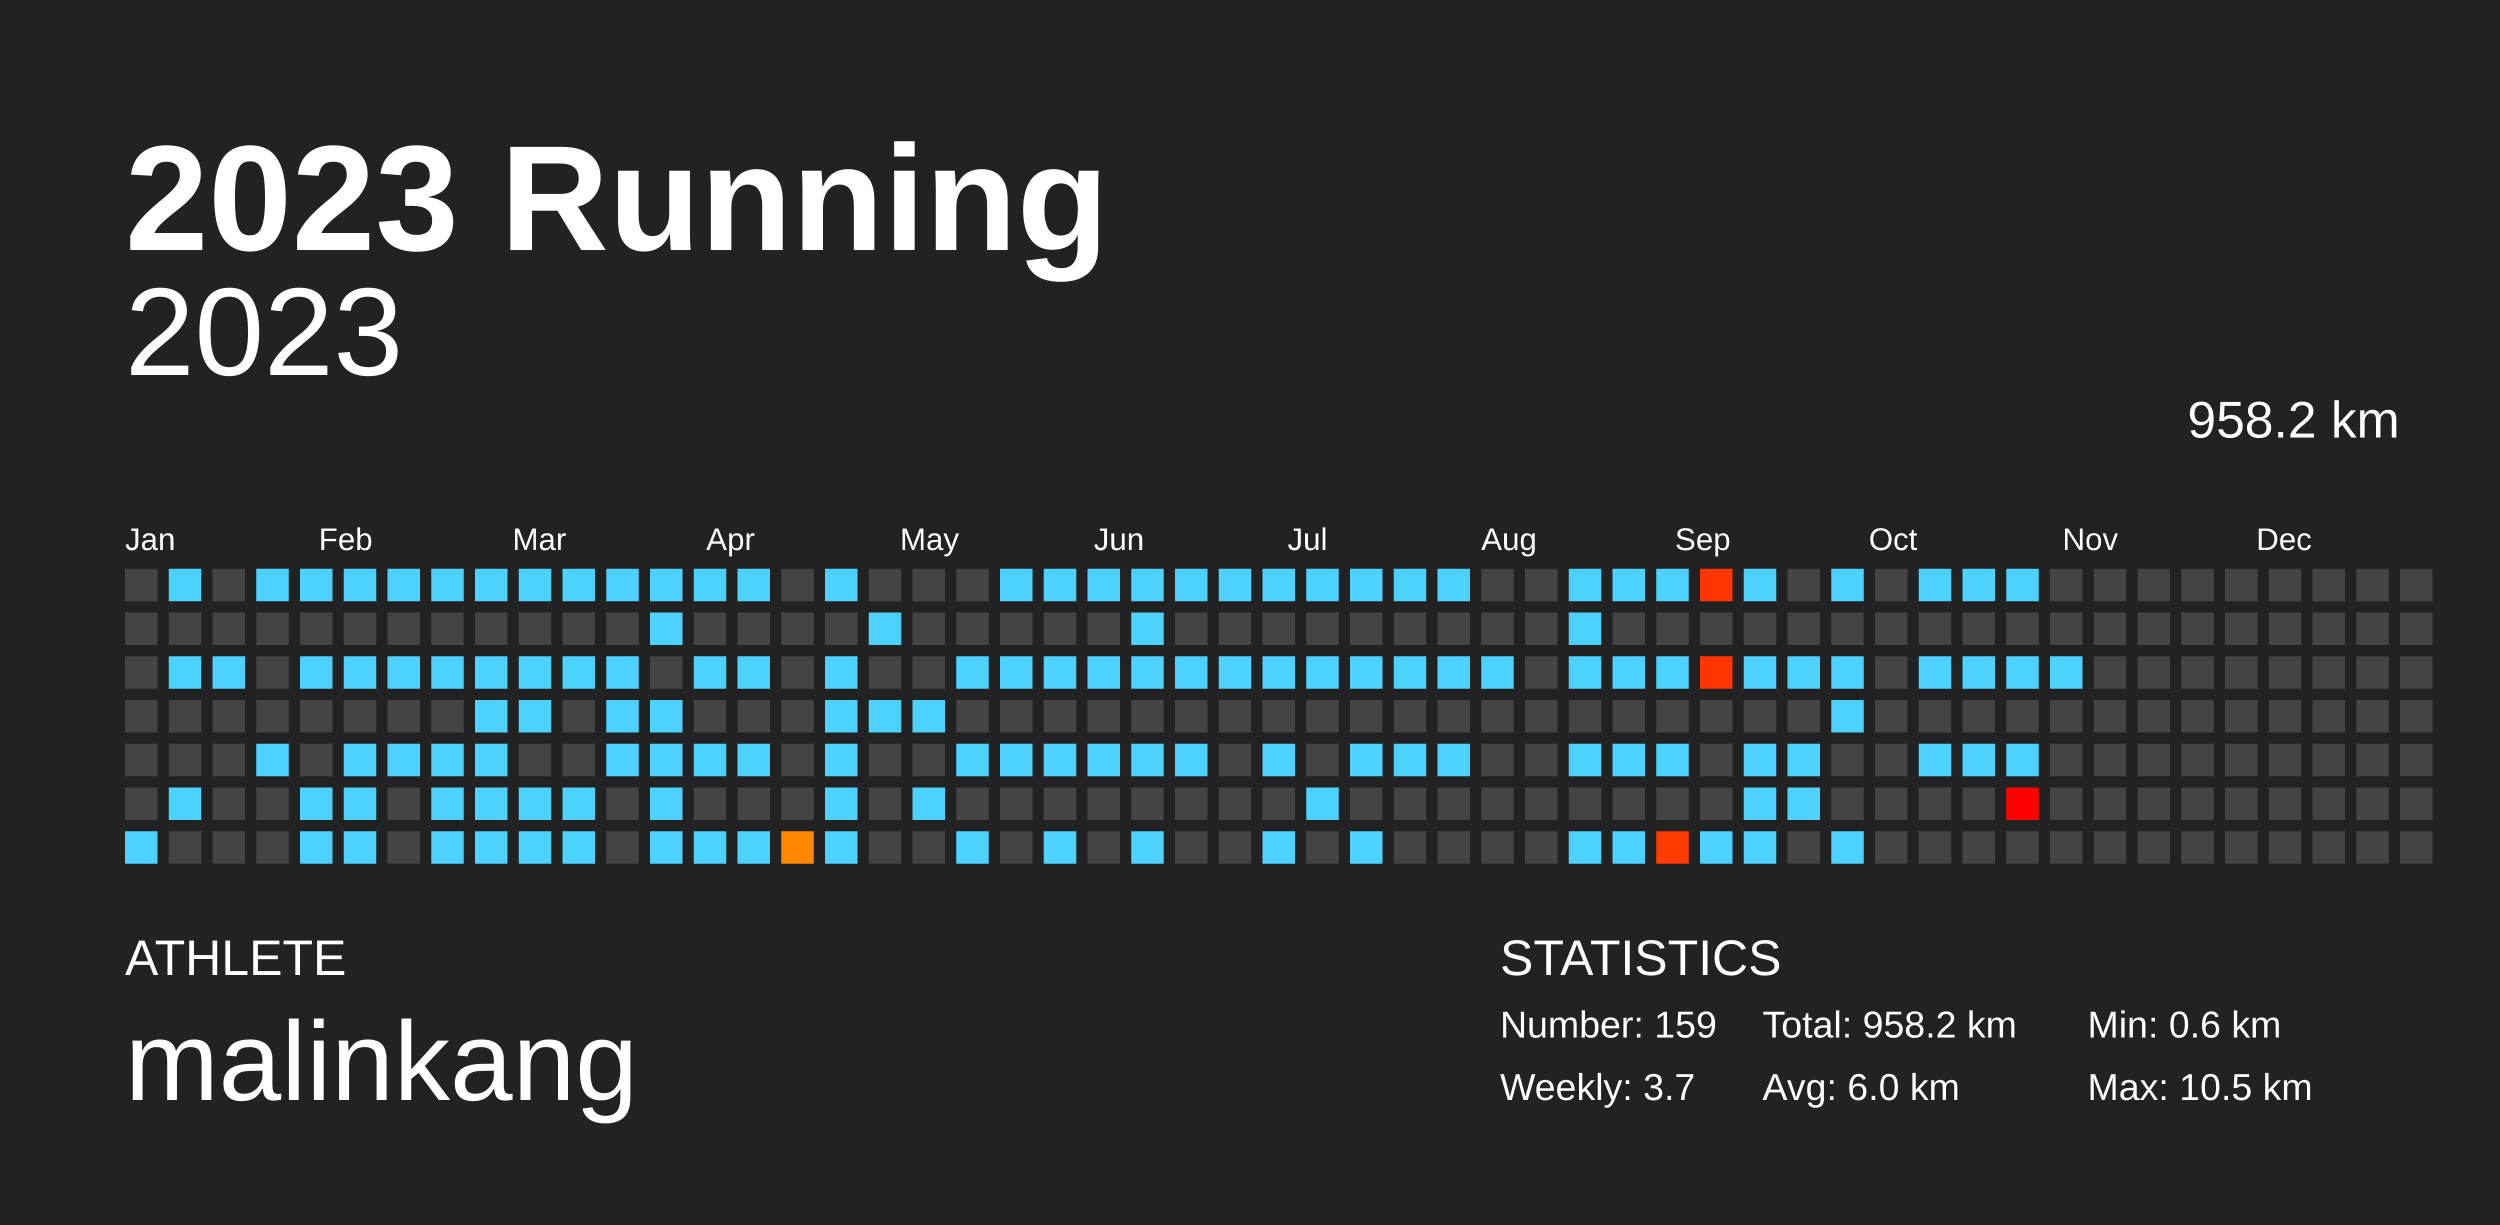
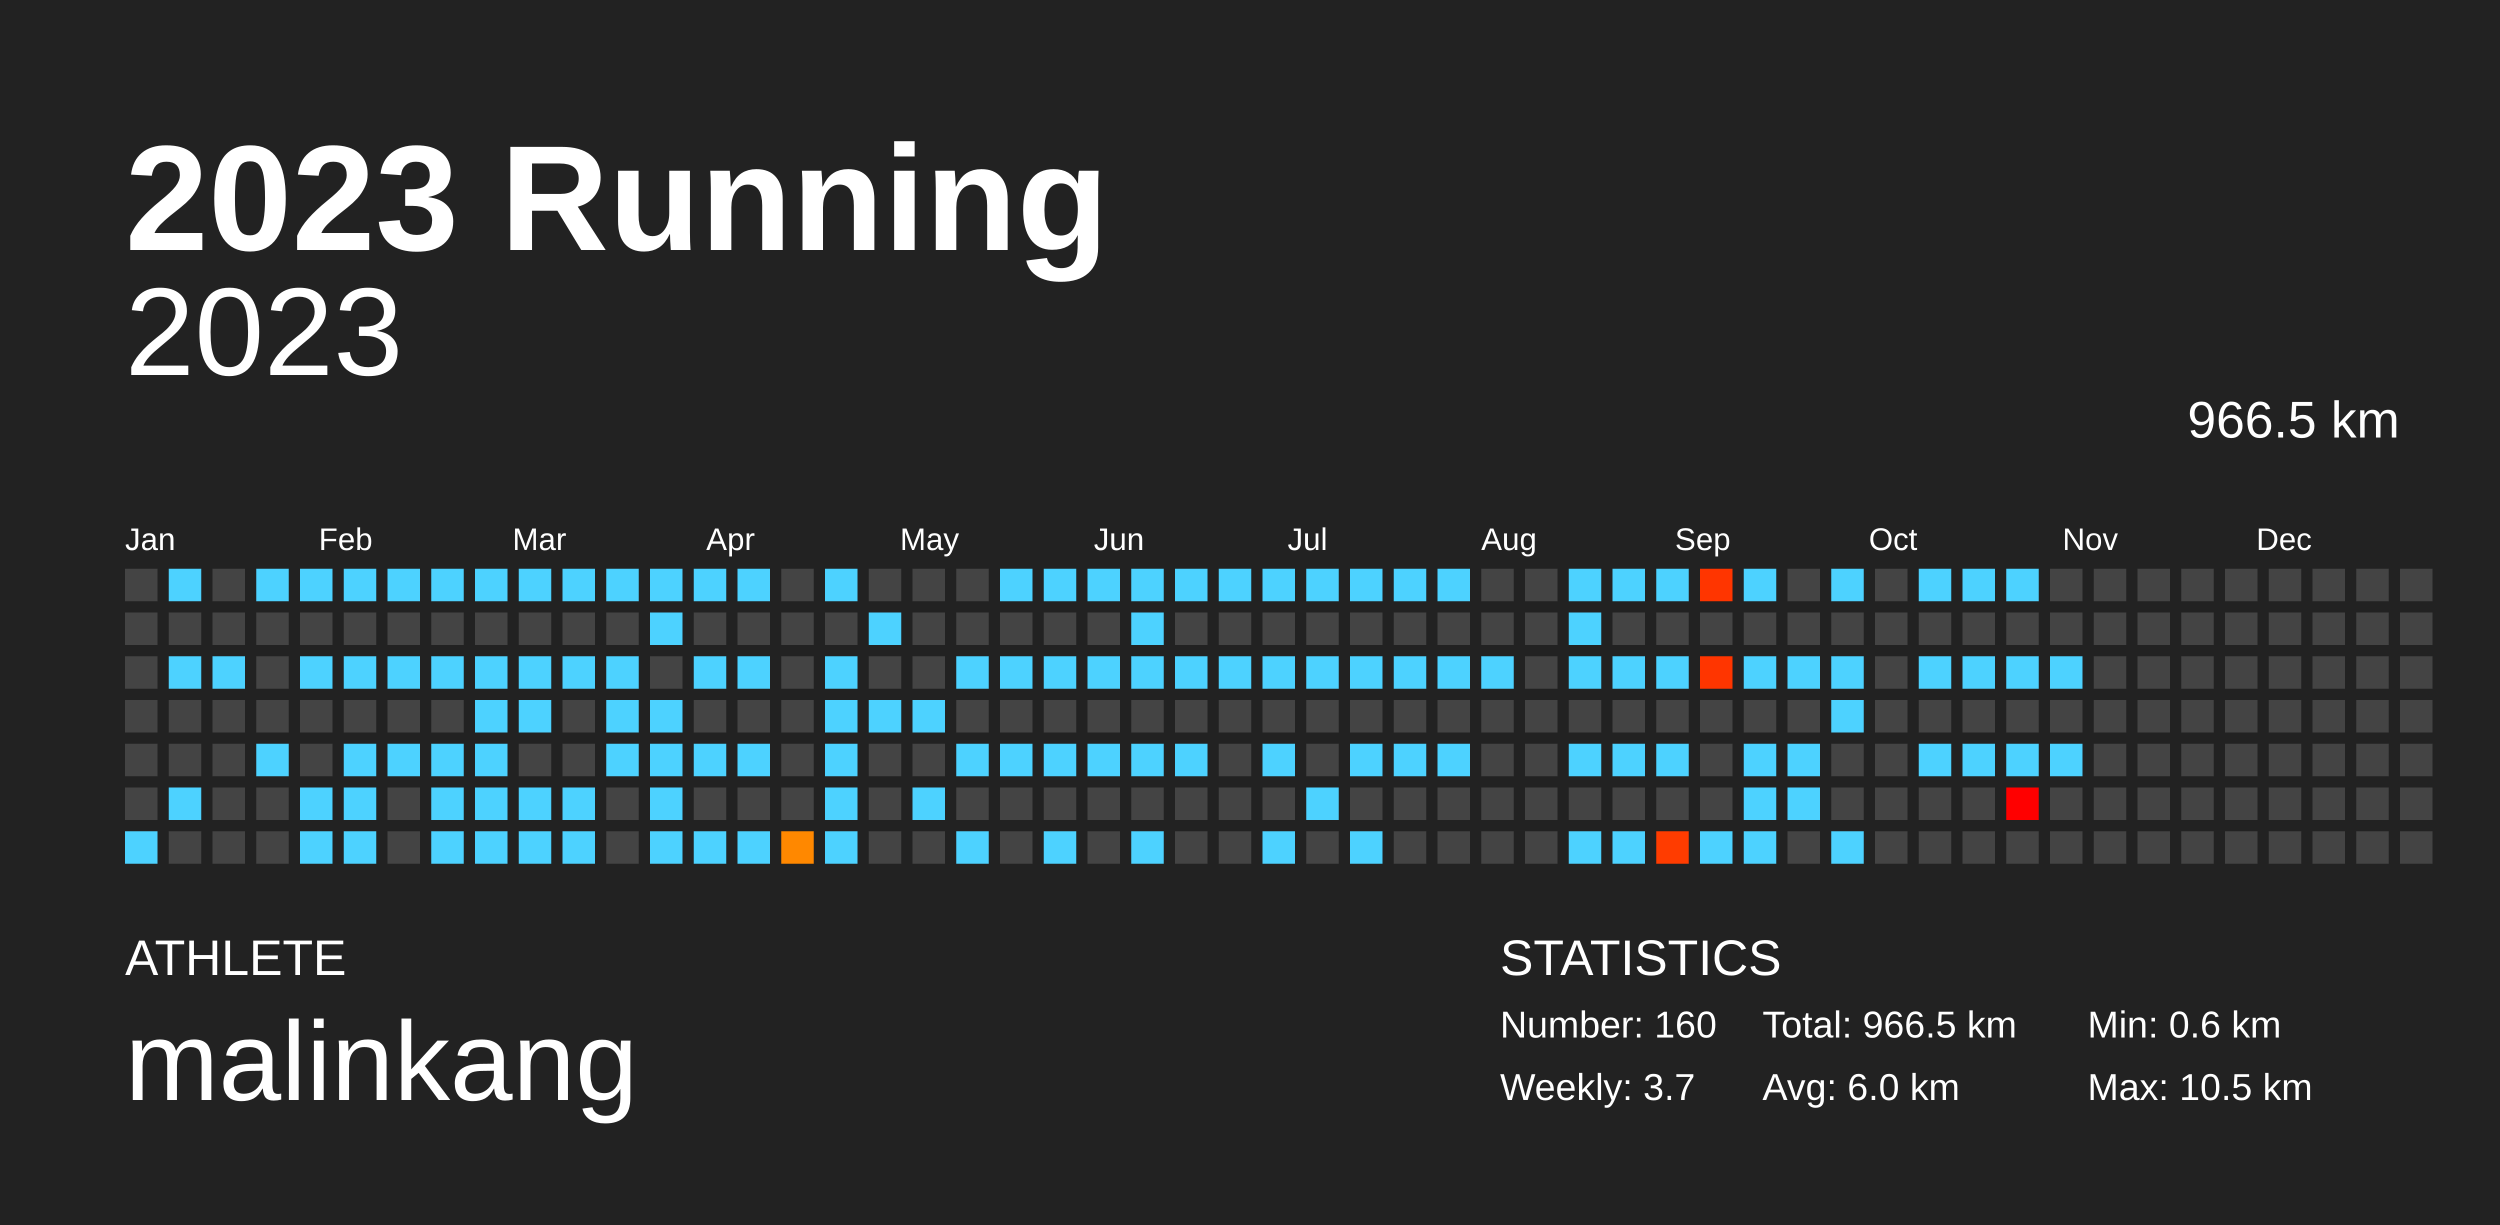
<svg xmlns="http://www.w3.org/2000/svg" baseProfile="full" height="98mm" version="1.1" viewBox="0,0,200,98" width="200mm">
  <defs />
  <rect fill="#222222" height="98" width="200" x="0" y="0" />
  <text fill="#FFFFFF" style="font-size:12px; font-family:Arial; font-weight:bold;" x="10" y="20">2023 Running</text>
  <text fill="#FFFFFF" style="font-size:4px; font-family:Arial" x="10" y="78">ATHLETE</text>
  <text fill="#FFFFFF" style="font-size:9px; font-family:Arial" x="10" y="88">malinkang</text>
  <text fill="#FFFFFF" style="font-size:4px; font-family:Arial" x="120" y="78">STATISTICS</text>
-   <text fill="#FFFFFF" style="font-size:3px; font-family:Arial" x="120" y="83">Number: 159</text>
+   <text fill="#FFFFFF" style="font-size:3px; font-family:Arial" x="120" y="83">Number: 160</text>
  <text fill="#FFFFFF" style="font-size:3px; font-family:Arial" x="120" y="88">Weekly: 3.7</text>
-   <text fill="#FFFFFF" style="font-size:3px; font-family:Arial" x="141" y="83">Total: 958.2 km</text>
+   <text fill="#FFFFFF" style="font-size:3px; font-family:Arial" x="141" y="83">Total: 966.5 km</text>
  <text fill="#FFFFFF" style="font-size:3px; font-family:Arial" x="141" y="88">Avg: 6.0 km</text>
  <text fill="#FFFFFF" style="font-size:3px; font-family:Arial" x="167" y="83">Min: 0.6 km</text>
  <text fill="#FFFFFF" style="font-size:3px; font-family:Arial" x="167" y="88">Max: 10.5 km</text>
  <text alignment-baseline="hanging" fill="#FFFFFF" style="font-size:10.0px; font-family:Arial;" x="10" y="30">2023</text>
-   <text alignment-baseline="hanging" fill="#FFFFFF" style="font-size:4.125px; font-family:Arial;" x="175" y="35">958.2 km</text>
+   <text alignment-baseline="hanging" fill="#FFFFFF" style="font-size:4.125px; font-family:Arial;" x="175" y="35">966.5 km</text>
  <text fill="#FFFFFF" style="font-size:2.5px; font-family:Arial" x="10.0" y="44">Jan</text>
  <text fill="#FFFFFF" style="font-size:2.5px; font-family:Arial" x="25.5" y="44">Feb</text>
  <text fill="#FFFFFF" style="font-size:2.5px; font-family:Arial" x="41.0" y="44">Mar</text>
  <text fill="#FFFFFF" style="font-size:2.5px; font-family:Arial" x="56.5" y="44">Apr</text>
  <text fill="#FFFFFF" style="font-size:2.5px; font-family:Arial" x="72.0" y="44">May</text>
  <text fill="#FFFFFF" style="font-size:2.5px; font-family:Arial" x="87.5" y="44">Jun</text>
  <text fill="#FFFFFF" style="font-size:2.5px; font-family:Arial" x="103.0" y="44">Jul</text>
  <text fill="#FFFFFF" style="font-size:2.5px; font-family:Arial" x="118.5" y="44">Aug</text>
  <text fill="#FFFFFF" style="font-size:2.5px; font-family:Arial" x="134.0" y="44">Sep</text>
  <text fill="#FFFFFF" style="font-size:2.5px; font-family:Arial" x="149.5" y="44">Oct</text>
  <text fill="#FFFFFF" style="font-size:2.5px; font-family:Arial" x="165.0" y="44">Nov</text>
  <text fill="#FFFFFF" style="font-size:2.5px; font-family:Arial" x="180.5" y="44">Dec</text>
  <rect fill="#444444" height="2.6" width="2.6" x="10.0" y="45.5" />
  <rect fill="#444444" height="2.6" width="2.6" x="10.0" y="49.0" />
  <rect fill="#444444" height="2.6" width="2.6" x="10.0" y="52.5" />
  <rect fill="#444444" height="2.6" width="2.6" x="10.0" y="56.0" />
  <rect fill="#444444" height="2.6" width="2.6" x="10.0" y="59.5" />
  <rect fill="#444444" height="2.6" width="2.6" x="10.0" y="63.0" />
  <rect fill="#4dd2ff" height="2.6" width="2.6" x="10.0" y="66.5" />
  <rect fill="#4dd2ff" height="2.6" width="2.6" x="13.5" y="45.5" />
  <rect fill="#444444" height="2.6" width="2.6" x="13.5" y="49.0" />
  <rect fill="#4dd2ff" height="2.6" width="2.6" x="13.5" y="52.5" />
  <rect fill="#444444" height="2.6" width="2.6" x="13.5" y="56.0" />
  <rect fill="#444444" height="2.6" width="2.6" x="13.5" y="59.5" />
  <rect fill="#4dd2ff" height="2.6" width="2.6" x="13.5" y="63.0" />
  <rect fill="#444444" height="2.6" width="2.6" x="13.5" y="66.5" />
  <rect fill="#444444" height="2.6" width="2.6" x="17.0" y="45.5" />
  <rect fill="#444444" height="2.6" width="2.6" x="17.0" y="49.0" />
  <rect fill="#4dd2ff" height="2.6" width="2.6" x="17.0" y="52.5" />
  <rect fill="#444444" height="2.6" width="2.6" x="17.0" y="56.0" />
  <rect fill="#444444" height="2.6" width="2.6" x="17.0" y="59.5" />
  <rect fill="#444444" height="2.6" width="2.6" x="17.0" y="63.0" />
  <rect fill="#444444" height="2.6" width="2.6" x="17.0" y="66.5" />
  <rect fill="#4dd2ff" height="2.6" width="2.6" x="20.5" y="45.5" />
  <rect fill="#444444" height="2.6" width="2.6" x="20.5" y="49.0" />
  <rect fill="#444444" height="2.6" width="2.6" x="20.5" y="52.5" />
  <rect fill="#444444" height="2.6" width="2.6" x="20.5" y="56.0" />
  <rect fill="#4dd2ff" height="2.6" width="2.6" x="20.5" y="59.5" />
  <rect fill="#444444" height="2.6" width="2.6" x="20.5" y="63.0" />
  <rect fill="#444444" height="2.6" width="2.6" x="20.5" y="66.5" />
  <rect fill="#4dd2ff" height="2.6" width="2.6" x="24.0" y="45.5" />
  <rect fill="#444444" height="2.6" width="2.6" x="24.0" y="49.0" />
  <rect fill="#4dd2ff" height="2.6" width="2.6" x="24.0" y="52.5" />
  <rect fill="#444444" height="2.6" width="2.6" x="24.0" y="56.0" />
  <rect fill="#444444" height="2.6" width="2.6" x="24.0" y="59.5" />
  <rect fill="#4dd2ff" height="2.6" width="2.6" x="24.0" y="63.0" />
  <rect fill="#4dd2ff" height="2.6" width="2.6" x="24.0" y="66.5" />
  <rect fill="#4dd2ff" height="2.6" width="2.6" x="27.5" y="45.5" />
  <rect fill="#444444" height="2.6" width="2.6" x="27.5" y="49.0" />
  <rect fill="#4dd2ff" height="2.6" width="2.6" x="27.5" y="52.5" />
  <rect fill="#444444" height="2.6" width="2.6" x="27.5" y="56.0" />
  <rect fill="#4dd2ff" height="2.6" width="2.6" x="27.5" y="59.5" />
  <rect fill="#4dd2ff" height="2.6" width="2.6" x="27.5" y="63.0" />
  <rect fill="#4dd2ff" height="2.6" width="2.6" x="27.5" y="66.5" />
  <rect fill="#4dd2ff" height="2.6" width="2.6" x="31.0" y="45.5" />
  <rect fill="#444444" height="2.6" width="2.6" x="31.0" y="49.0" />
  <rect fill="#4dd2ff" height="2.6" width="2.6" x="31.0" y="52.5" />
  <rect fill="#444444" height="2.6" width="2.6" x="31.0" y="56.0" />
  <rect fill="#4dd2ff" height="2.6" width="2.6" x="31.0" y="59.5" />
  <rect fill="#444444" height="2.6" width="2.6" x="31.0" y="63.0" />
  <rect fill="#444444" height="2.6" width="2.6" x="31.0" y="66.5" />
  <rect fill="#4dd2ff" height="2.6" width="2.6" x="34.5" y="45.5" />
  <rect fill="#444444" height="2.6" width="2.6" x="34.5" y="49.0" />
  <rect fill="#4dd2ff" height="2.6" width="2.6" x="34.5" y="52.5" />
  <rect fill="#444444" height="2.6" width="2.6" x="34.5" y="56.0" />
  <rect fill="#4dd2ff" height="2.6" width="2.6" x="34.5" y="59.5" />
  <rect fill="#4dd2ff" height="2.6" width="2.6" x="34.5" y="63.0" />
  <rect fill="#4dd2ff" height="2.6" width="2.6" x="34.5" y="66.5" />
  <rect fill="#4dd2ff" height="2.6" width="2.6" x="38.0" y="45.5" />
  <rect fill="#444444" height="2.6" width="2.6" x="38.0" y="49.0" />
  <rect fill="#4dd2ff" height="2.6" width="2.6" x="38.0" y="52.5" />
  <rect fill="#4dd2ff" height="2.6" width="2.6" x="38.0" y="56.0" />
  <rect fill="#4dd2ff" height="2.6" width="2.6" x="38.0" y="59.5" />
  <rect fill="#4dd2ff" height="2.6" width="2.6" x="38.0" y="63.0" />
  <rect fill="#4dd2ff" height="2.6" width="2.6" x="38.0" y="66.5" />
  <rect fill="#4dd2ff" height="2.6" width="2.6" x="41.5" y="45.5" />
  <rect fill="#444444" height="2.6" width="2.6" x="41.5" y="49.0" />
  <rect fill="#4dd2ff" height="2.6" width="2.6" x="41.5" y="52.5" />
  <rect fill="#4dd2ff" height="2.6" width="2.6" x="41.5" y="56.0" />
  <rect fill="#444444" height="2.6" width="2.6" x="41.5" y="59.5" />
  <rect fill="#4dd2ff" height="2.6" width="2.6" x="41.5" y="63.0" />
  <rect fill="#4dd2ff" height="2.6" width="2.6" x="41.5" y="66.5" />
  <rect fill="#4dd2ff" height="2.6" width="2.6" x="45.0" y="45.5" />
  <rect fill="#444444" height="2.6" width="2.6" x="45.0" y="49.0" />
  <rect fill="#4dd2ff" height="2.6" width="2.6" x="45.0" y="52.5" />
  <rect fill="#444444" height="2.6" width="2.6" x="45.0" y="56.0" />
  <rect fill="#444444" height="2.6" width="2.6" x="45.0" y="59.5" />
  <rect fill="#4dd2ff" height="2.6" width="2.6" x="45.0" y="63.0" />
  <rect fill="#4dd2ff" height="2.6" width="2.6" x="45.0" y="66.5" />
  <rect fill="#4dd2ff" height="2.6" width="2.6" x="48.5" y="45.5" />
  <rect fill="#444444" height="2.6" width="2.6" x="48.5" y="49.0" />
  <rect fill="#4dd2ff" height="2.6" width="2.6" x="48.5" y="52.5" />
  <rect fill="#4dd2ff" height="2.6" width="2.6" x="48.5" y="56.0" />
  <rect fill="#4dd2ff" height="2.6" width="2.6" x="48.5" y="59.5" />
  <rect fill="#444444" height="2.6" width="2.6" x="48.5" y="63.0" />
  <rect fill="#444444" height="2.6" width="2.6" x="48.5" y="66.5" />
  <rect fill="#4dd2ff" height="2.6" width="2.6" x="52.0" y="45.5" />
  <rect fill="#4dd2ff" height="2.6" width="2.6" x="52.0" y="49.0" />
  <rect fill="#444444" height="2.6" width="2.6" x="52.0" y="52.5" />
  <rect fill="#4dd2ff" height="2.6" width="2.6" x="52.0" y="56.0" />
  <rect fill="#4dd2ff" height="2.6" width="2.6" x="52.0" y="59.5" />
  <rect fill="#4dd2ff" height="2.6" width="2.6" x="52.0" y="63.0" />
  <rect fill="#4dd2ff" height="2.6" width="2.6" x="52.0" y="66.5" />
  <rect fill="#4dd2ff" height="2.6" width="2.6" x="55.5" y="45.5" />
  <rect fill="#444444" height="2.6" width="2.6" x="55.5" y="49.0" />
  <rect fill="#4dd2ff" height="2.6" width="2.6" x="55.5" y="52.5" />
  <rect fill="#444444" height="2.6" width="2.6" x="55.5" y="56.0" />
  <rect fill="#4dd2ff" height="2.6" width="2.6" x="55.5" y="59.5" />
  <rect fill="#444444" height="2.6" width="2.6" x="55.5" y="63.0" />
  <rect fill="#4dd2ff" height="2.6" width="2.6" x="55.5" y="66.5" />
  <rect fill="#4dd2ff" height="2.6" width="2.6" x="59.0" y="45.5" />
  <rect fill="#444444" height="2.6" width="2.6" x="59.0" y="49.0" />
  <rect fill="#4dd2ff" height="2.6" width="2.6" x="59.0" y="52.5" />
  <rect fill="#444444" height="2.6" width="2.6" x="59.0" y="56.0" />
  <rect fill="#4dd2ff" height="2.6" width="2.6" x="59.0" y="59.5" />
  <rect fill="#444444" height="2.6" width="2.6" x="59.0" y="63.0" />
  <rect fill="#4dd2ff" height="2.6" width="2.6" x="59.0" y="66.5" />
  <rect fill="#444444" height="2.6" width="2.6" x="62.5" y="45.5" />
  <rect fill="#444444" height="2.6" width="2.6" x="62.5" y="49.0" />
  <rect fill="#444444" height="2.6" width="2.6" x="62.5" y="52.5" />
  <rect fill="#444444" height="2.6" width="2.6" x="62.5" y="56.0" />
  <rect fill="#444444" height="2.6" width="2.6" x="62.5" y="59.5" />
  <rect fill="#444444" height="2.6" width="2.6" x="62.5" y="63.0" />
  <rect fill="#ff8800" height="2.6" width="2.6" x="62.5" y="66.5" />
  <rect fill="#4dd2ff" height="2.6" width="2.6" x="66.0" y="45.5" />
  <rect fill="#444444" height="2.6" width="2.6" x="66.0" y="49.0" />
  <rect fill="#4dd2ff" height="2.6" width="2.6" x="66.0" y="52.5" />
  <rect fill="#4dd2ff" height="2.6" width="2.6" x="66.0" y="56.0" />
  <rect fill="#4dd2ff" height="2.6" width="2.6" x="66.0" y="59.5" />
  <rect fill="#4dd2ff" height="2.6" width="2.6" x="66.0" y="63.0" />
  <rect fill="#4dd2ff" height="2.6" width="2.6" x="66.0" y="66.5" />
  <rect fill="#444444" height="2.6" width="2.6" x="69.5" y="45.5" />
  <rect fill="#4dd2ff" height="2.6" width="2.6" x="69.5" y="49.0" />
  <rect fill="#444444" height="2.6" width="2.6" x="69.5" y="52.5" />
  <rect fill="#4dd2ff" height="2.6" width="2.6" x="69.5" y="56.0" />
  <rect fill="#444444" height="2.6" width="2.6" x="69.5" y="59.5" />
  <rect fill="#444444" height="2.6" width="2.6" x="69.5" y="63.0" />
  <rect fill="#444444" height="2.6" width="2.6" x="69.5" y="66.5" />
  <rect fill="#444444" height="2.6" width="2.6" x="73.0" y="45.5" />
  <rect fill="#444444" height="2.6" width="2.6" x="73.0" y="49.0" />
  <rect fill="#444444" height="2.6" width="2.6" x="73.0" y="52.5" />
  <rect fill="#4dd2ff" height="2.6" width="2.6" x="73.0" y="56.0" />
  <rect fill="#444444" height="2.6" width="2.6" x="73.0" y="59.5" />
  <rect fill="#4dd2ff" height="2.6" width="2.6" x="73.0" y="63.0" />
  <rect fill="#444444" height="2.6" width="2.6" x="73.0" y="66.5" />
  <rect fill="#444444" height="2.6" width="2.6" x="76.5" y="45.5" />
  <rect fill="#444444" height="2.6" width="2.6" x="76.5" y="49.0" />
  <rect fill="#4dd2ff" height="2.6" width="2.6" x="76.5" y="52.5" />
  <rect fill="#444444" height="2.6" width="2.6" x="76.5" y="56.0" />
  <rect fill="#4dd2ff" height="2.6" width="2.6" x="76.5" y="59.5" />
  <rect fill="#444444" height="2.6" width="2.6" x="76.5" y="63.0" />
  <rect fill="#4dd2ff" height="2.6" width="2.6" x="76.5" y="66.5" />
  <rect fill="#4dd2ff" height="2.6" width="2.6" x="80.0" y="45.5" />
  <rect fill="#444444" height="2.6" width="2.6" x="80.0" y="49.0" />
  <rect fill="#4dd2ff" height="2.6" width="2.6" x="80.0" y="52.5" />
  <rect fill="#444444" height="2.6" width="2.6" x="80.0" y="56.0" />
  <rect fill="#4dd2ff" height="2.6" width="2.6" x="80.0" y="59.5" />
  <rect fill="#444444" height="2.6" width="2.6" x="80.0" y="63.0" />
  <rect fill="#444444" height="2.6" width="2.6" x="80.0" y="66.5" />
  <rect fill="#4dd2ff" height="2.6" width="2.6" x="83.5" y="45.5" />
  <rect fill="#444444" height="2.6" width="2.6" x="83.5" y="49.0" />
  <rect fill="#4dd2ff" height="2.6" width="2.6" x="83.5" y="52.5" />
  <rect fill="#444444" height="2.6" width="2.6" x="83.5" y="56.0" />
  <rect fill="#4dd2ff" height="2.6" width="2.6" x="83.5" y="59.5" />
  <rect fill="#444444" height="2.6" width="2.6" x="83.5" y="63.0" />
  <rect fill="#4dd2ff" height="2.6" width="2.6" x="83.5" y="66.5" />
  <rect fill="#4dd2ff" height="2.6" width="2.6" x="87.0" y="45.5" />
  <rect fill="#444444" height="2.6" width="2.6" x="87.0" y="49.0" />
  <rect fill="#4dd2ff" height="2.6" width="2.6" x="87.0" y="52.5" />
  <rect fill="#444444" height="2.6" width="2.6" x="87.0" y="56.0" />
  <rect fill="#4dd2ff" height="2.6" width="2.6" x="87.0" y="59.5" />
  <rect fill="#444444" height="2.6" width="2.6" x="87.0" y="63.0" />
  <rect fill="#444444" height="2.6" width="2.6" x="87.0" y="66.5" />
  <rect fill="#4dd2ff" height="2.6" width="2.6" x="90.5" y="45.5" />
  <rect fill="#4dd2ff" height="2.6" width="2.6" x="90.5" y="49.0" />
  <rect fill="#4dd2ff" height="2.6" width="2.6" x="90.5" y="52.5" />
  <rect fill="#444444" height="2.6" width="2.6" x="90.5" y="56.0" />
  <rect fill="#4dd2ff" height="2.6" width="2.6" x="90.5" y="59.5" />
  <rect fill="#444444" height="2.6" width="2.6" x="90.5" y="63.0" />
  <rect fill="#4dd2ff" height="2.6" width="2.6" x="90.5" y="66.5" />
  <rect fill="#4dd2ff" height="2.6" width="2.6" x="94.0" y="45.5" />
  <rect fill="#444444" height="2.6" width="2.6" x="94.0" y="49.0" />
  <rect fill="#4dd2ff" height="2.6" width="2.6" x="94.0" y="52.5" />
  <rect fill="#444444" height="2.6" width="2.6" x="94.0" y="56.0" />
  <rect fill="#4dd2ff" height="2.6" width="2.6" x="94.0" y="59.5" />
  <rect fill="#444444" height="2.6" width="2.6" x="94.0" y="63.0" />
  <rect fill="#444444" height="2.6" width="2.6" x="94.0" y="66.5" />
  <rect fill="#4dd2ff" height="2.6" width="2.6" x="97.5" y="45.5" />
  <rect fill="#444444" height="2.6" width="2.6" x="97.5" y="49.0" />
  <rect fill="#4dd2ff" height="2.6" width="2.6" x="97.5" y="52.5" />
  <rect fill="#444444" height="2.6" width="2.6" x="97.5" y="56.0" />
  <rect fill="#444444" height="2.6" width="2.6" x="97.5" y="59.5" />
  <rect fill="#444444" height="2.6" width="2.6" x="97.5" y="63.0" />
  <rect fill="#444444" height="2.6" width="2.6" x="97.5" y="66.5" />
  <rect fill="#4dd2ff" height="2.6" width="2.6" x="101.0" y="45.5" />
  <rect fill="#444444" height="2.6" width="2.6" x="101.0" y="49.0" />
  <rect fill="#4dd2ff" height="2.6" width="2.6" x="101.0" y="52.5" />
  <rect fill="#444444" height="2.6" width="2.6" x="101.0" y="56.0" />
  <rect fill="#4dd2ff" height="2.6" width="2.6" x="101.0" y="59.5" />
  <rect fill="#444444" height="2.6" width="2.6" x="101.0" y="63.0" />
  <rect fill="#4dd2ff" height="2.6" width="2.6" x="101.0" y="66.5" />
  <rect fill="#4dd2ff" height="2.6" width="2.6" x="104.5" y="45.5" />
  <rect fill="#444444" height="2.6" width="2.6" x="104.5" y="49.0" />
  <rect fill="#4dd2ff" height="2.6" width="2.6" x="104.5" y="52.5" />
  <rect fill="#444444" height="2.6" width="2.6" x="104.5" y="56.0" />
  <rect fill="#444444" height="2.6" width="2.6" x="104.5" y="59.5" />
  <rect fill="#4dd2ff" height="2.6" width="2.6" x="104.5" y="63.0" />
  <rect fill="#444444" height="2.6" width="2.6" x="104.5" y="66.5" />
  <rect fill="#4dd2ff" height="2.6" width="2.6" x="108.0" y="45.5" />
  <rect fill="#444444" height="2.6" width="2.6" x="108.0" y="49.0" />
  <rect fill="#4dd2ff" height="2.6" width="2.6" x="108.0" y="52.5" />
  <rect fill="#444444" height="2.6" width="2.6" x="108.0" y="56.0" />
  <rect fill="#4dd2ff" height="2.6" width="2.6" x="108.0" y="59.5" />
  <rect fill="#444444" height="2.6" width="2.6" x="108.0" y="63.0" />
  <rect fill="#4dd2ff" height="2.6" width="2.6" x="108.0" y="66.5" />
  <rect fill="#4dd2ff" height="2.6" width="2.6" x="111.5" y="45.5" />
  <rect fill="#444444" height="2.6" width="2.6" x="111.5" y="49.0" />
  <rect fill="#4dd2ff" height="2.6" width="2.6" x="111.5" y="52.5" />
  <rect fill="#444444" height="2.6" width="2.6" x="111.5" y="56.0" />
  <rect fill="#4dd2ff" height="2.6" width="2.6" x="111.5" y="59.5" />
  <rect fill="#444444" height="2.6" width="2.6" x="111.5" y="63.0" />
  <rect fill="#444444" height="2.6" width="2.6" x="111.5" y="66.5" />
  <rect fill="#4dd2ff" height="2.6" width="2.6" x="115.0" y="45.5" />
  <rect fill="#444444" height="2.6" width="2.6" x="115.0" y="49.0" />
  <rect fill="#4dd2ff" height="2.6" width="2.6" x="115.0" y="52.5" />
  <rect fill="#444444" height="2.6" width="2.6" x="115.0" y="56.0" />
  <rect fill="#4dd2ff" height="2.6" width="2.6" x="115.0" y="59.5" />
  <rect fill="#444444" height="2.6" width="2.6" x="115.0" y="63.0" />
  <rect fill="#444444" height="2.6" width="2.6" x="115.0" y="66.5" />
  <rect fill="#444444" height="2.6" width="2.6" x="118.5" y="45.5" />
  <rect fill="#444444" height="2.6" width="2.6" x="118.5" y="49.0" />
  <rect fill="#4dd2ff" height="2.6" width="2.6" x="118.5" y="52.5" />
  <rect fill="#444444" height="2.6" width="2.6" x="118.5" y="56.0" />
  <rect fill="#444444" height="2.6" width="2.6" x="118.5" y="59.5" />
  <rect fill="#444444" height="2.6" width="2.6" x="118.5" y="63.0" />
  <rect fill="#444444" height="2.6" width="2.6" x="118.5" y="66.5" />
  <rect fill="#444444" height="2.6" width="2.6" x="122.0" y="45.5" />
  <rect fill="#444444" height="2.6" width="2.6" x="122.0" y="49.0" />
  <rect fill="#444444" height="2.6" width="2.6" x="122.0" y="52.5" />
  <rect fill="#444444" height="2.6" width="2.6" x="122.0" y="56.0" />
  <rect fill="#444444" height="2.6" width="2.6" x="122.0" y="59.5" />
  <rect fill="#444444" height="2.6" width="2.6" x="122.0" y="63.0" />
  <rect fill="#444444" height="2.6" width="2.6" x="122.0" y="66.5" />
  <rect fill="#4dd2ff" height="2.6" width="2.6" x="125.5" y="45.5" />
  <rect fill="#4dd2ff" height="2.6" width="2.6" x="125.5" y="49.0" />
  <rect fill="#4dd2ff" height="2.6" width="2.6" x="125.5" y="52.5" />
  <rect fill="#444444" height="2.6" width="2.6" x="125.5" y="56.0" />
  <rect fill="#4dd2ff" height="2.6" width="2.6" x="125.5" y="59.5" />
  <rect fill="#444444" height="2.6" width="2.6" x="125.5" y="63.0" />
  <rect fill="#4dd2ff" height="2.6" width="2.6" x="125.5" y="66.5" />
  <rect fill="#4dd2ff" height="2.6" width="2.6" x="129.0" y="45.5" />
  <rect fill="#444444" height="2.6" width="2.6" x="129.0" y="49.0" />
  <rect fill="#4dd2ff" height="2.6" width="2.6" x="129.0" y="52.5" />
  <rect fill="#444444" height="2.6" width="2.6" x="129.0" y="56.0" />
  <rect fill="#4dd2ff" height="2.6" width="2.6" x="129.0" y="59.5" />
  <rect fill="#444444" height="2.6" width="2.6" x="129.0" y="63.0" />
  <rect fill="#4dd2ff" height="2.6" width="2.6" x="129.0" y="66.5" />
  <rect fill="#4dd2ff" height="2.6" width="2.6" x="132.5" y="45.5" />
  <rect fill="#444444" height="2.6" width="2.6" x="132.5" y="49.0" />
  <rect fill="#4dd2ff" height="2.6" width="2.6" x="132.5" y="52.5" />
  <rect fill="#444444" height="2.6" width="2.6" x="132.5" y="56.0" />
  <rect fill="#4dd2ff" height="2.6" width="2.6" x="132.5" y="59.5" />
  <rect fill="#444444" height="2.6" width="2.6" x="132.5" y="63.0" />
  <rect fill="#ff3c00" height="2.6" width="2.6" x="132.5" y="66.5" />
  <rect fill="#ff3500" height="2.6" width="2.6" x="136.0" y="45.5" />
  <rect fill="#444444" height="2.6" width="2.6" x="136.0" y="49.0" />
  <rect fill="#ff3500" height="2.6" width="2.6" x="136.0" y="52.5" />
  <rect fill="#444444" height="2.6" width="2.6" x="136.0" y="56.0" />
  <rect fill="#444444" height="2.6" width="2.6" x="136.0" y="59.5" />
  <rect fill="#444444" height="2.6" width="2.6" x="136.0" y="63.0" />
  <rect fill="#4dd2ff" height="2.6" width="2.6" x="136.0" y="66.5" />
  <rect fill="#4dd2ff" height="2.6" width="2.6" x="139.5" y="45.5" />
  <rect fill="#444444" height="2.6" width="2.6" x="139.5" y="49.0" />
  <rect fill="#4dd2ff" height="2.6" width="2.6" x="139.5" y="52.5" />
  <rect fill="#444444" height="2.6" width="2.6" x="139.5" y="56.0" />
  <rect fill="#4dd2ff" height="2.6" width="2.6" x="139.5" y="59.5" />
  <rect fill="#4dd2ff" height="2.6" width="2.6" x="139.5" y="63.0" />
  <rect fill="#4dd2ff" height="2.6" width="2.6" x="139.5" y="66.5" />
  <rect fill="#444444" height="2.6" width="2.6" x="143.0" y="45.5" />
  <rect fill="#444444" height="2.6" width="2.6" x="143.0" y="49.0" />
  <rect fill="#4dd2ff" height="2.6" width="2.6" x="143.0" y="52.5" />
  <rect fill="#444444" height="2.6" width="2.6" x="143.0" y="56.0" />
  <rect fill="#4dd2ff" height="2.6" width="2.6" x="143.0" y="59.5" />
  <rect fill="#4dd2ff" height="2.6" width="2.6" x="143.0" y="63.0" />
  <rect fill="#444444" height="2.6" width="2.6" x="143.0" y="66.5" />
  <rect fill="#4dd2ff" height="2.6" width="2.6" x="146.5" y="45.5" />
  <rect fill="#444444" height="2.6" width="2.6" x="146.5" y="49.0" />
  <rect fill="#4dd2ff" height="2.6" width="2.6" x="146.5" y="52.5" />
  <rect fill="#4dd2ff" height="2.6" width="2.6" x="146.5" y="56.0" />
  <rect fill="#444444" height="2.6" width="2.6" x="146.5" y="59.5" />
  <rect fill="#444444" height="2.6" width="2.6" x="146.5" y="63.0" />
  <rect fill="#4dd2ff" height="2.6" width="2.6" x="146.5" y="66.5" />
  <rect fill="#444444" height="2.6" width="2.6" x="150.0" y="45.5" />
  <rect fill="#444444" height="2.6" width="2.6" x="150.0" y="49.0" />
  <rect fill="#444444" height="2.6" width="2.6" x="150.0" y="52.5" />
  <rect fill="#444444" height="2.6" width="2.6" x="150.0" y="56.0" />
  <rect fill="#444444" height="2.6" width="2.6" x="150.0" y="59.5" />
  <rect fill="#444444" height="2.6" width="2.6" x="150.0" y="63.0" />
  <rect fill="#444444" height="2.6" width="2.6" x="150.0" y="66.5" />
  <rect fill="#4dd2ff" height="2.6" width="2.6" x="153.5" y="45.5" />
  <rect fill="#444444" height="2.6" width="2.6" x="153.5" y="49.0" />
  <rect fill="#4dd2ff" height="2.6" width="2.6" x="153.5" y="52.5" />
  <rect fill="#444444" height="2.6" width="2.6" x="153.5" y="56.0" />
  <rect fill="#4dd2ff" height="2.6" width="2.6" x="153.5" y="59.5" />
  <rect fill="#444444" height="2.6" width="2.6" x="153.5" y="63.0" />
  <rect fill="#444444" height="2.6" width="2.6" x="153.5" y="66.5" />
  <rect fill="#4dd2ff" height="2.6" width="2.6" x="157.0" y="45.5" />
  <rect fill="#444444" height="2.6" width="2.6" x="157.0" y="49.0" />
  <rect fill="#4dd2ff" height="2.6" width="2.6" x="157.0" y="52.5" />
  <rect fill="#444444" height="2.6" width="2.6" x="157.0" y="56.0" />
  <rect fill="#4dd2ff" height="2.6" width="2.6" x="157.0" y="59.5" />
  <rect fill="#444444" height="2.6" width="2.6" x="157.0" y="63.0" />
  <rect fill="#444444" height="2.6" width="2.6" x="157.0" y="66.5" />
  <rect fill="#4dd2ff" height="2.6" width="2.6" x="160.5" y="45.5" />
  <rect fill="#444444" height="2.6" width="2.6" x="160.5" y="49.0" />
  <rect fill="#4dd2ff" height="2.6" width="2.6" x="160.5" y="52.5" />
  <rect fill="#444444" height="2.6" width="2.6" x="160.5" y="56.0" />
  <rect fill="#4dd2ff" height="2.6" width="2.6" x="160.5" y="59.5" />
  <rect fill="red" height="2.6" width="2.6" x="160.5" y="63.0" />
  <rect fill="#444444" height="2.6" width="2.6" x="160.5" y="66.5" />
  <rect fill="#444444" height="2.6" width="2.6" x="164.0" y="45.5" />
  <rect fill="#444444" height="2.6" width="2.6" x="164.0" y="49.0" />
  <rect fill="#4dd2ff" height="2.6" width="2.6" x="164.0" y="52.5" />
  <rect fill="#444444" height="2.6" width="2.6" x="164.0" y="56.0" />
-   <rect fill="#444444" height="2.6" width="2.6" x="164.0" y="59.5" />
+   <rect fill="#4dd2ff" height="2.6" width="2.6" x="164.0" y="59.5" />
  <rect fill="#444444" height="2.6" width="2.6" x="164.0" y="63.0" />
  <rect fill="#444444" height="2.6" width="2.6" x="164.0" y="66.5" />
  <rect fill="#444444" height="2.6" width="2.6" x="167.5" y="45.5" />
  <rect fill="#444444" height="2.6" width="2.6" x="167.5" y="49.0" />
  <rect fill="#444444" height="2.6" width="2.6" x="167.5" y="52.5" />
  <rect fill="#444444" height="2.6" width="2.6" x="167.5" y="56.0" />
  <rect fill="#444444" height="2.6" width="2.6" x="167.5" y="59.5" />
  <rect fill="#444444" height="2.6" width="2.6" x="167.5" y="63.0" />
  <rect fill="#444444" height="2.6" width="2.6" x="167.5" y="66.5" />
  <rect fill="#444444" height="2.6" width="2.6" x="171.0" y="45.5" />
  <rect fill="#444444" height="2.6" width="2.6" x="171.0" y="49.0" />
  <rect fill="#444444" height="2.6" width="2.6" x="171.0" y="52.5" />
  <rect fill="#444444" height="2.6" width="2.6" x="171.0" y="56.0" />
  <rect fill="#444444" height="2.6" width="2.6" x="171.0" y="59.5" />
  <rect fill="#444444" height="2.6" width="2.6" x="171.0" y="63.0" />
  <rect fill="#444444" height="2.6" width="2.6" x="171.0" y="66.5" />
  <rect fill="#444444" height="2.6" width="2.6" x="174.5" y="45.5" />
  <rect fill="#444444" height="2.6" width="2.6" x="174.5" y="49.0" />
  <rect fill="#444444" height="2.6" width="2.6" x="174.5" y="52.5" />
  <rect fill="#444444" height="2.6" width="2.6" x="174.5" y="56.0" />
  <rect fill="#444444" height="2.6" width="2.6" x="174.5" y="59.5" />
  <rect fill="#444444" height="2.6" width="2.6" x="174.5" y="63.0" />
  <rect fill="#444444" height="2.6" width="2.6" x="174.5" y="66.5" />
  <rect fill="#444444" height="2.6" width="2.6" x="178.0" y="45.5" />
  <rect fill="#444444" height="2.6" width="2.6" x="178.0" y="49.0" />
  <rect fill="#444444" height="2.6" width="2.6" x="178.0" y="52.5" />
  <rect fill="#444444" height="2.6" width="2.6" x="178.0" y="56.0" />
  <rect fill="#444444" height="2.6" width="2.6" x="178.0" y="59.5" />
  <rect fill="#444444" height="2.6" width="2.6" x="178.0" y="63.0" />
  <rect fill="#444444" height="2.6" width="2.6" x="178.0" y="66.5" />
  <rect fill="#444444" height="2.6" width="2.6" x="181.5" y="45.5" />
  <rect fill="#444444" height="2.6" width="2.6" x="181.5" y="49.0" />
  <rect fill="#444444" height="2.6" width="2.6" x="181.5" y="52.5" />
  <rect fill="#444444" height="2.6" width="2.6" x="181.5" y="56.0" />
  <rect fill="#444444" height="2.6" width="2.6" x="181.5" y="59.5" />
  <rect fill="#444444" height="2.6" width="2.6" x="181.5" y="63.0" />
  <rect fill="#444444" height="2.6" width="2.6" x="181.5" y="66.5" />
  <rect fill="#444444" height="2.6" width="2.6" x="185.0" y="45.5" />
  <rect fill="#444444" height="2.6" width="2.6" x="185.0" y="49.0" />
  <rect fill="#444444" height="2.6" width="2.6" x="185.0" y="52.5" />
  <rect fill="#444444" height="2.6" width="2.6" x="185.0" y="56.0" />
  <rect fill="#444444" height="2.6" width="2.6" x="185.0" y="59.5" />
  <rect fill="#444444" height="2.6" width="2.6" x="185.0" y="63.0" />
  <rect fill="#444444" height="2.6" width="2.6" x="185.0" y="66.5" />
  <rect fill="#444444" height="2.6" width="2.6" x="188.5" y="45.5" />
  <rect fill="#444444" height="2.6" width="2.6" x="188.5" y="49.0" />
  <rect fill="#444444" height="2.6" width="2.6" x="188.5" y="52.5" />
  <rect fill="#444444" height="2.6" width="2.6" x="188.5" y="56.0" />
  <rect fill="#444444" height="2.6" width="2.6" x="188.5" y="59.5" />
  <rect fill="#444444" height="2.6" width="2.6" x="188.5" y="63.0" />
  <rect fill="#444444" height="2.6" width="2.6" x="188.5" y="66.5" />
  <rect fill="#444444" height="2.6" width="2.6" x="192.0" y="45.5" />
  <rect fill="#444444" height="2.6" width="2.6" x="192.0" y="49.0" />
  <rect fill="#444444" height="2.6" width="2.6" x="192.0" y="52.5" />
  <rect fill="#444444" height="2.6" width="2.6" x="192.0" y="56.0" />
  <rect fill="#444444" height="2.6" width="2.6" x="192.0" y="59.5" />
  <rect fill="#444444" height="2.6" width="2.6" x="192.0" y="63.0" />
  <rect fill="#444444" height="2.6" width="2.6" x="192.0" y="66.5" />
</svg>
